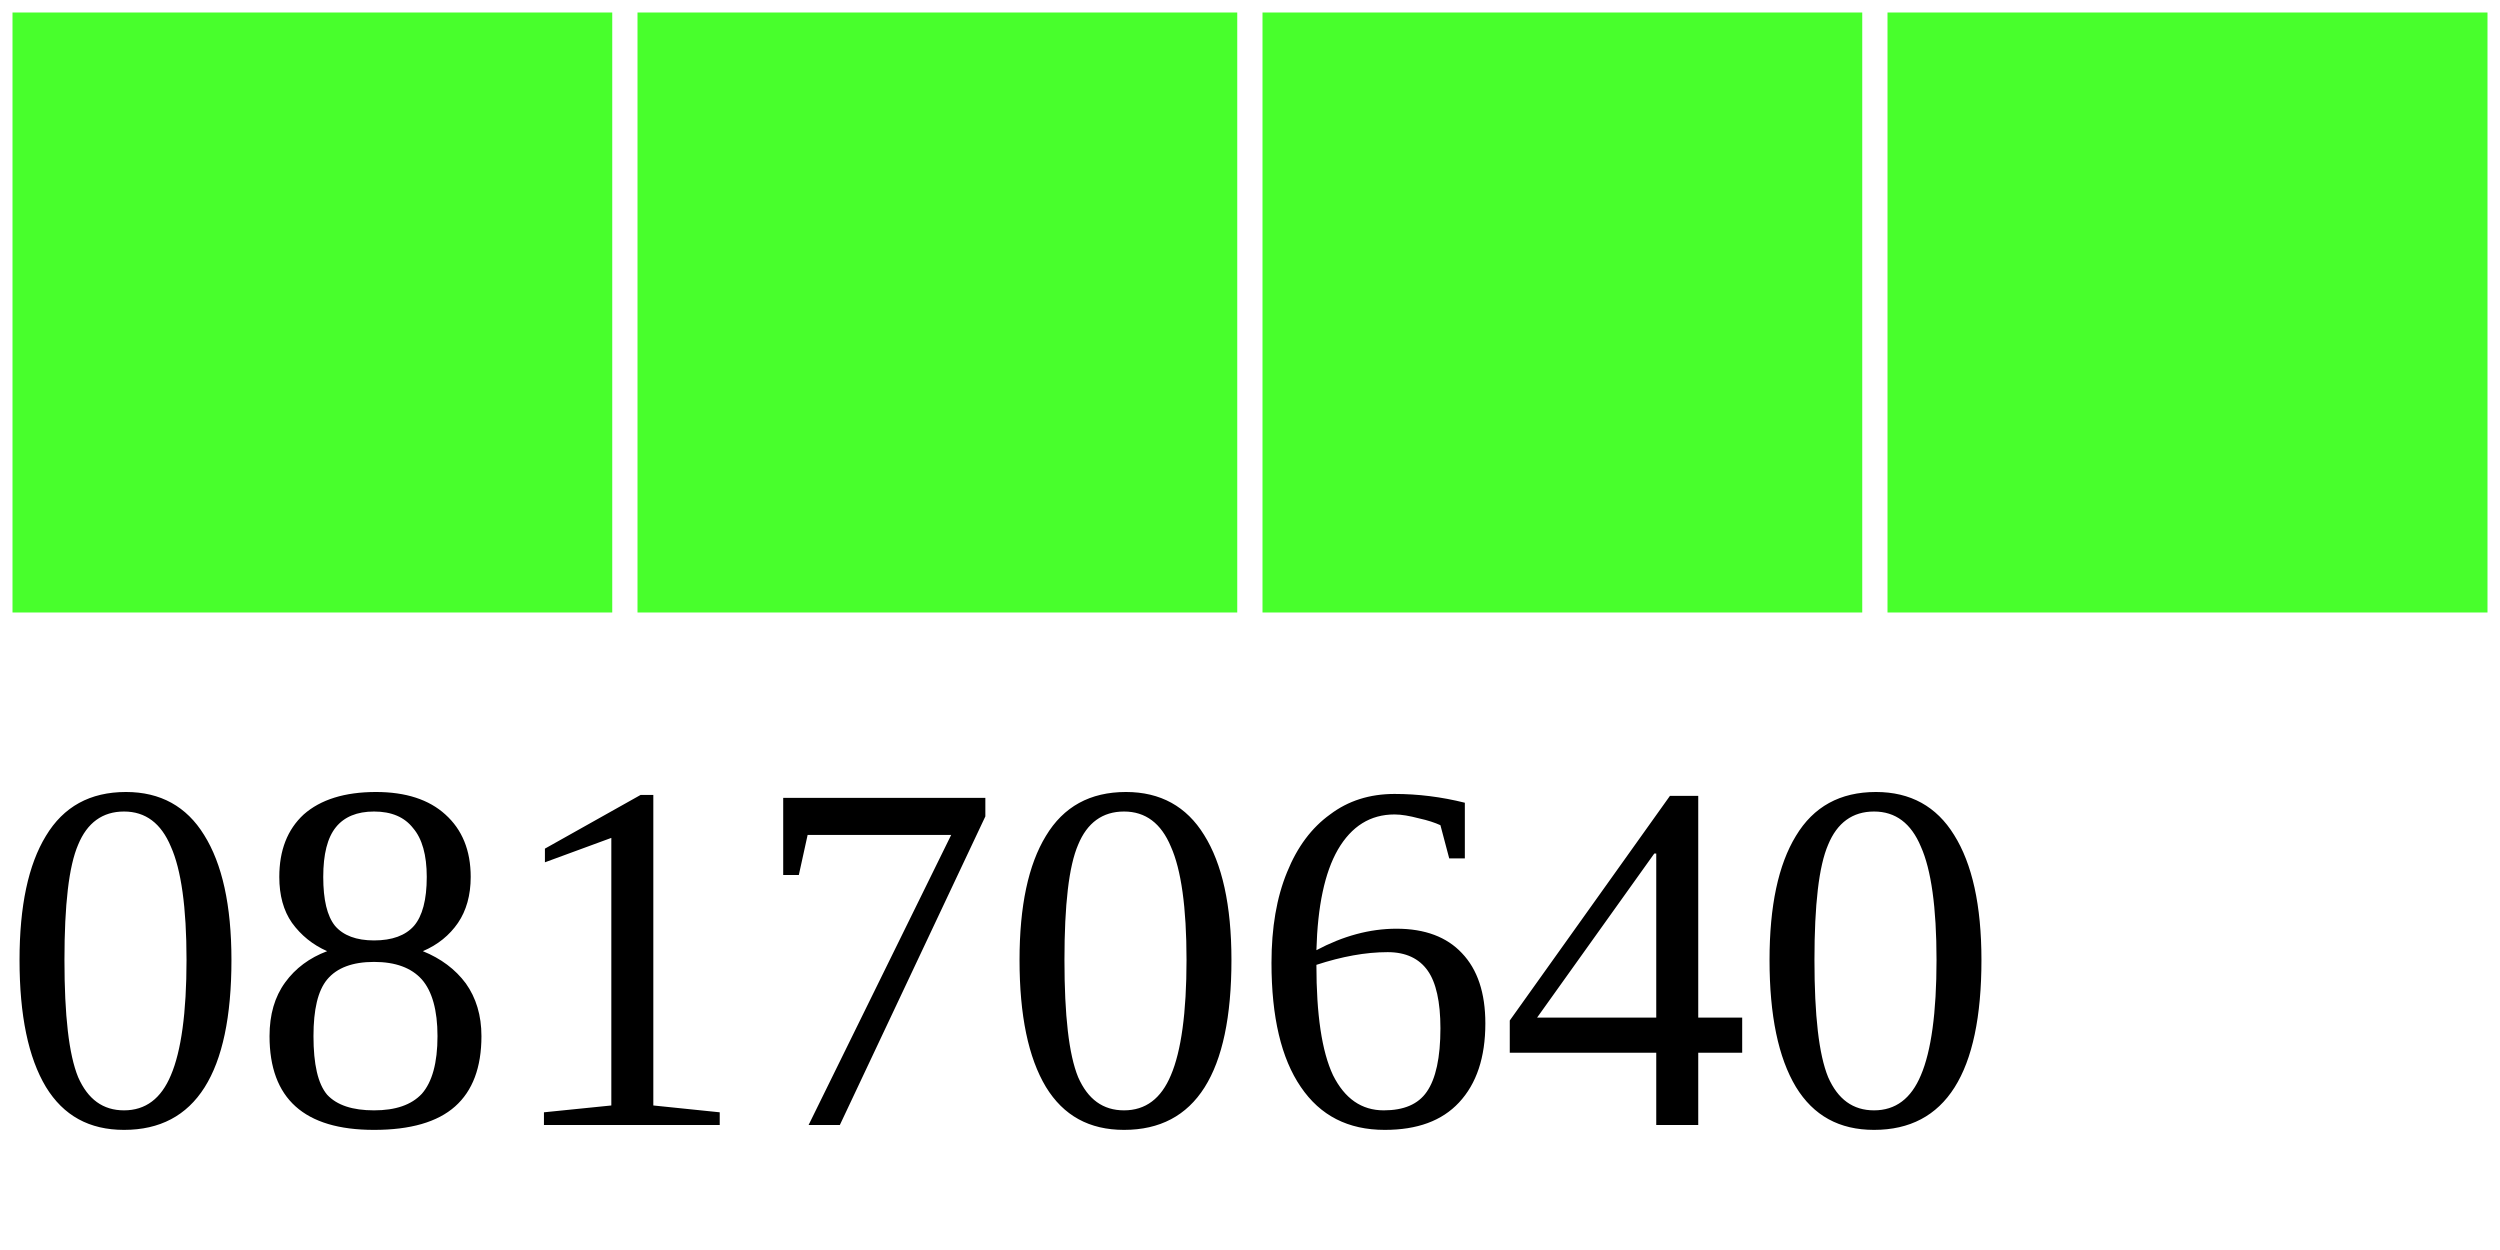
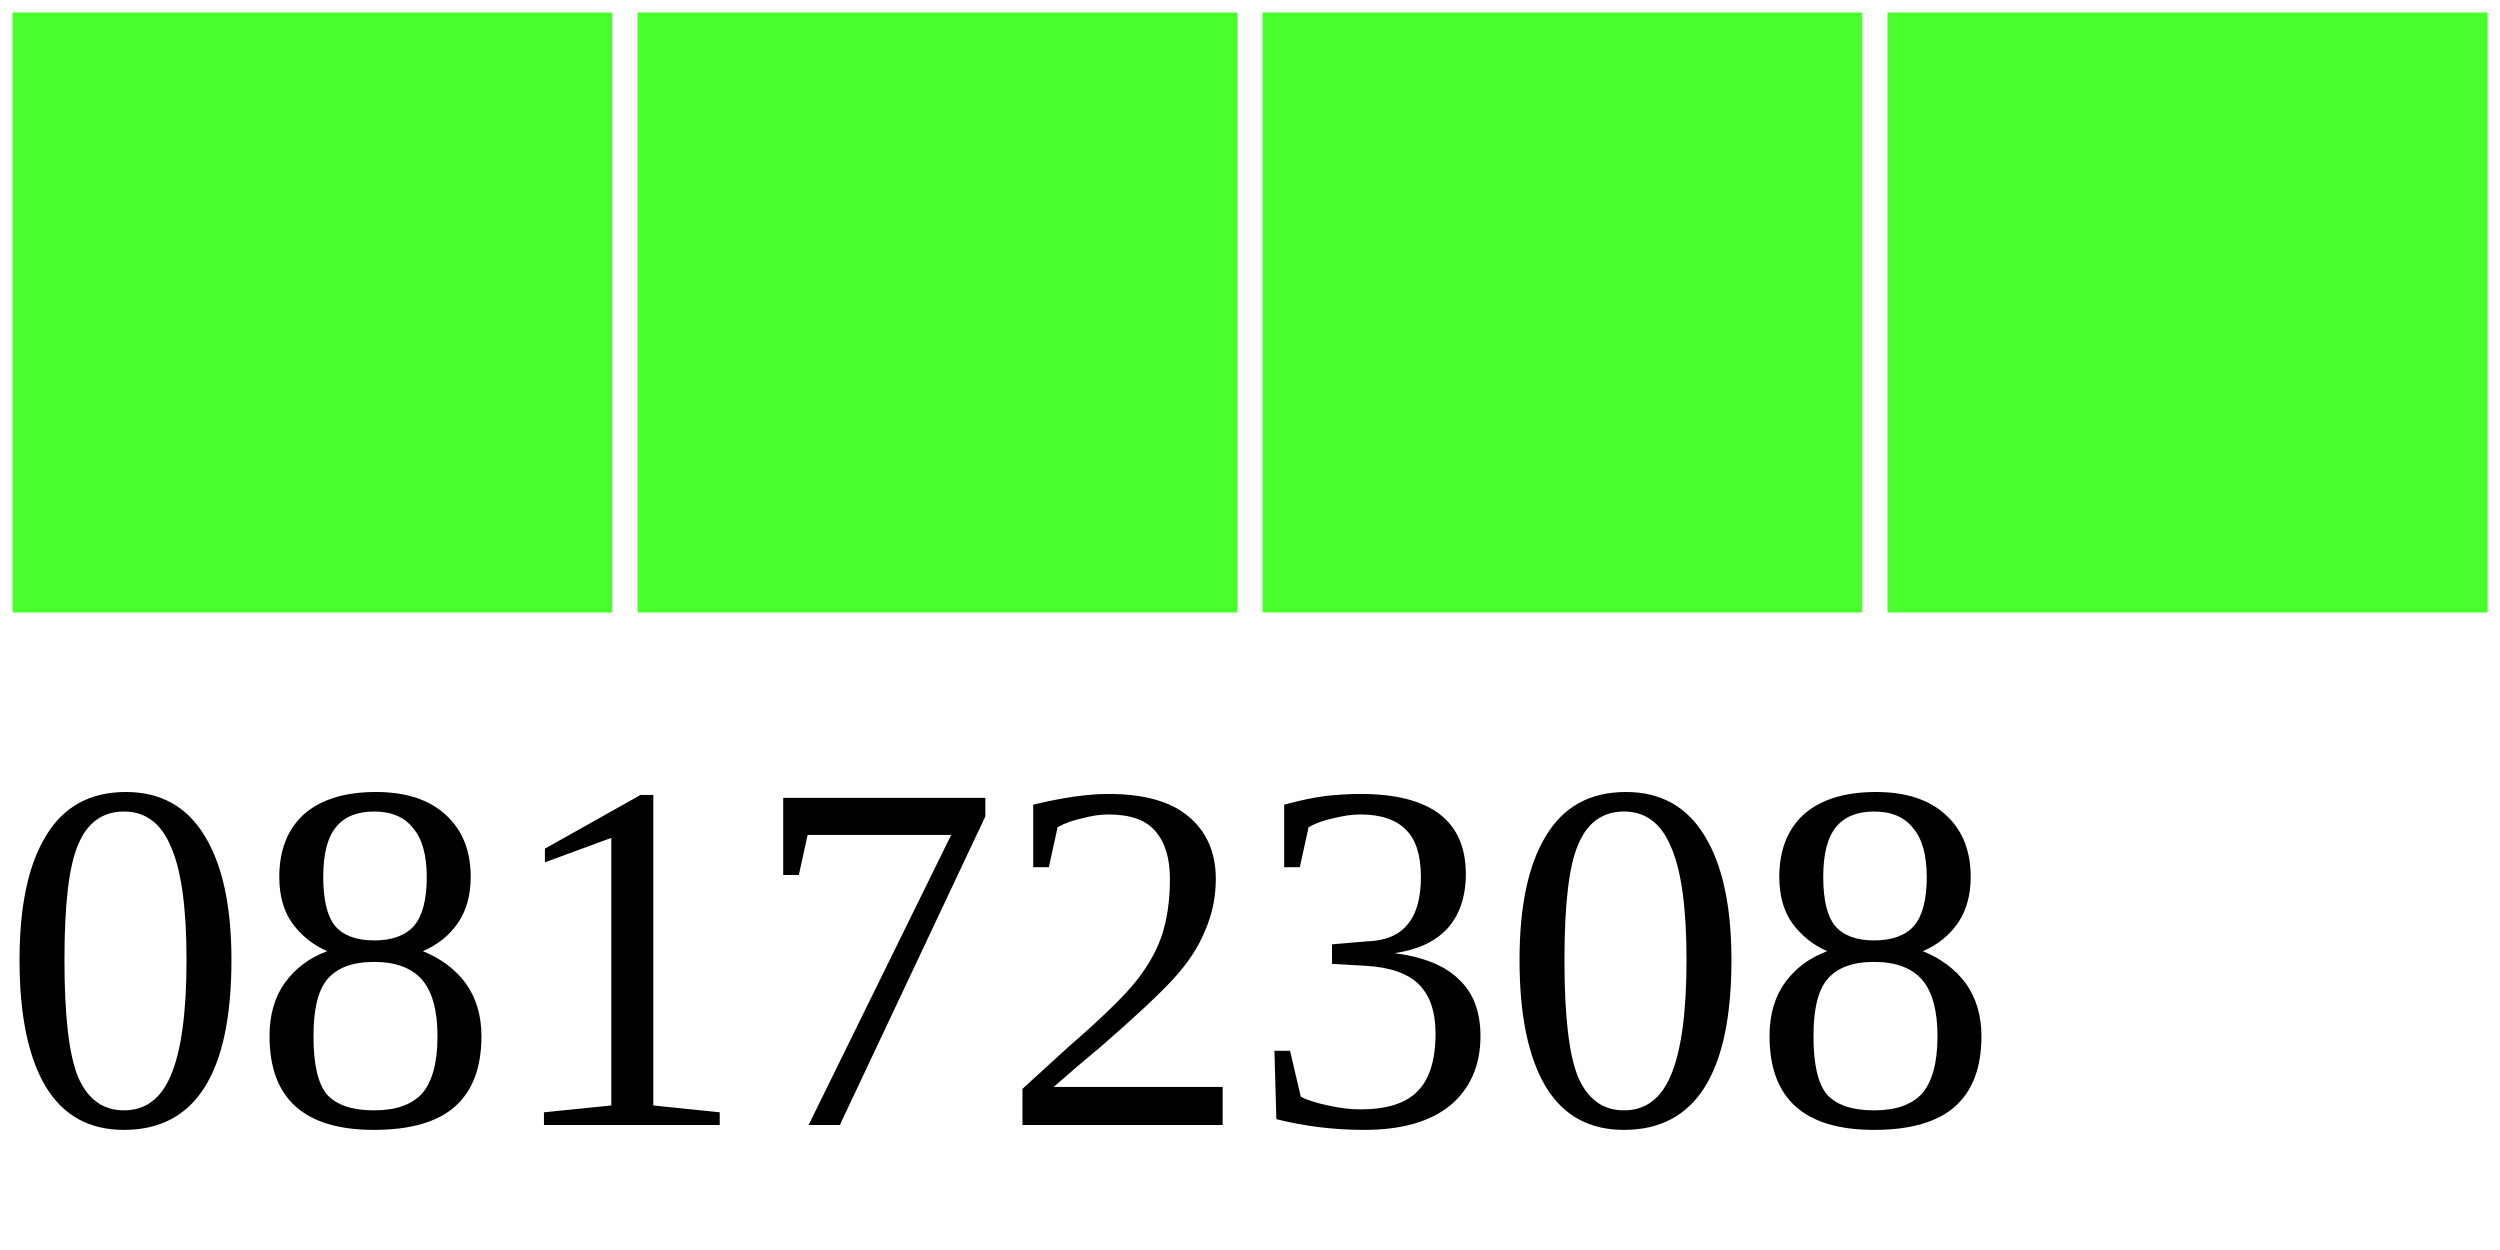
<svg xmlns="http://www.w3.org/2000/svg" width="40" height="20">
  <g>
    <rect width="10" height="10" style="fill:#48FF2C;stroke-width:0.4;stroke:rgb(255,255,255)" x="0" />
    <rect width="10" height="10" style="fill:#48FF2C;stroke-width:0.4;stroke:rgb(255,255,255)" x="10" />
    <rect width="10" height="10" style="fill:#48FF2C;stroke-width:0.4;stroke:rgb(255,255,255)" x="20" />
    <rect width="10" height="10" style="fill:#48FF2C;stroke-width:0.4;stroke:rgb(255,255,255)" x="30" />
-     <text x="0" y="18" fill="black" font-size="8">08170640</text>
+     <text x="0" y="18" fill="black" font-size="8">08172308</text>
  </g>
</svg>
